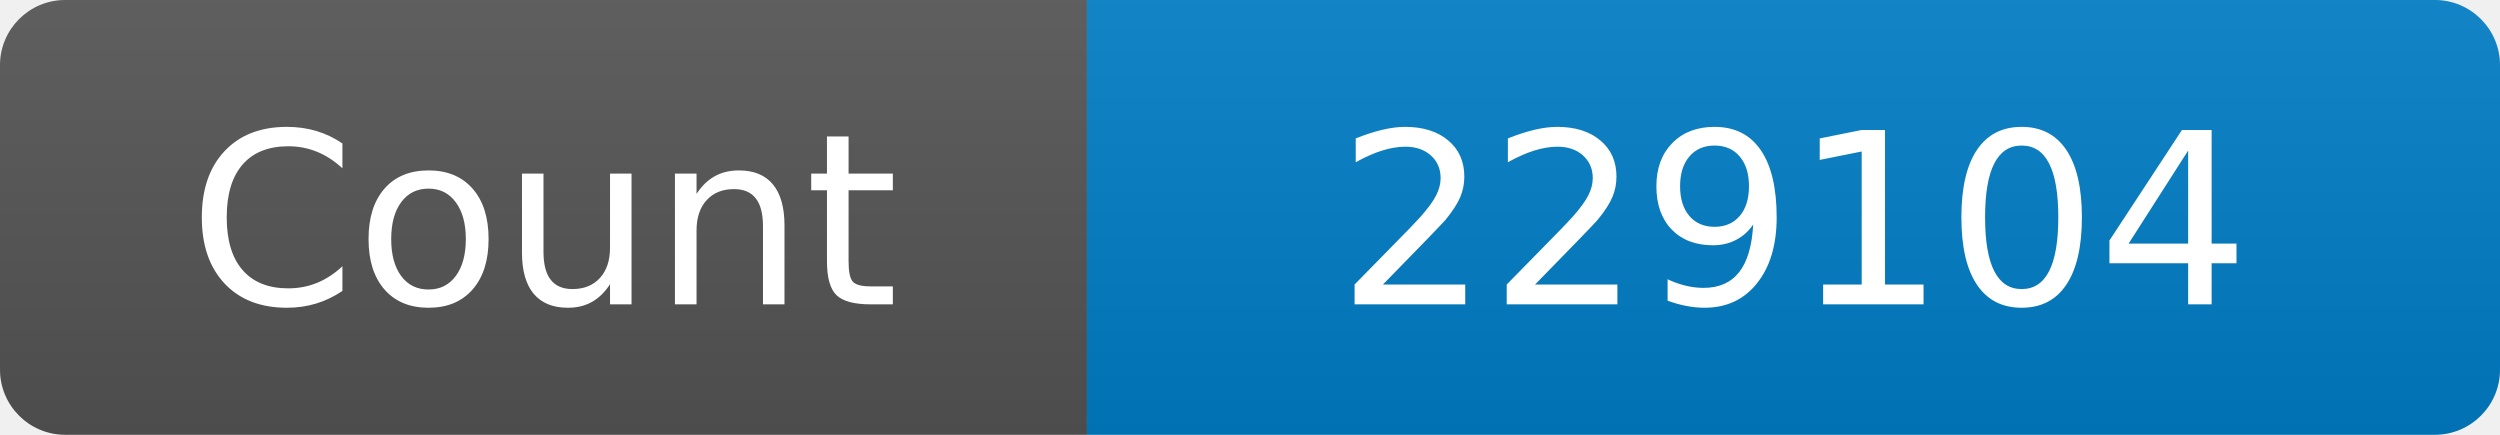
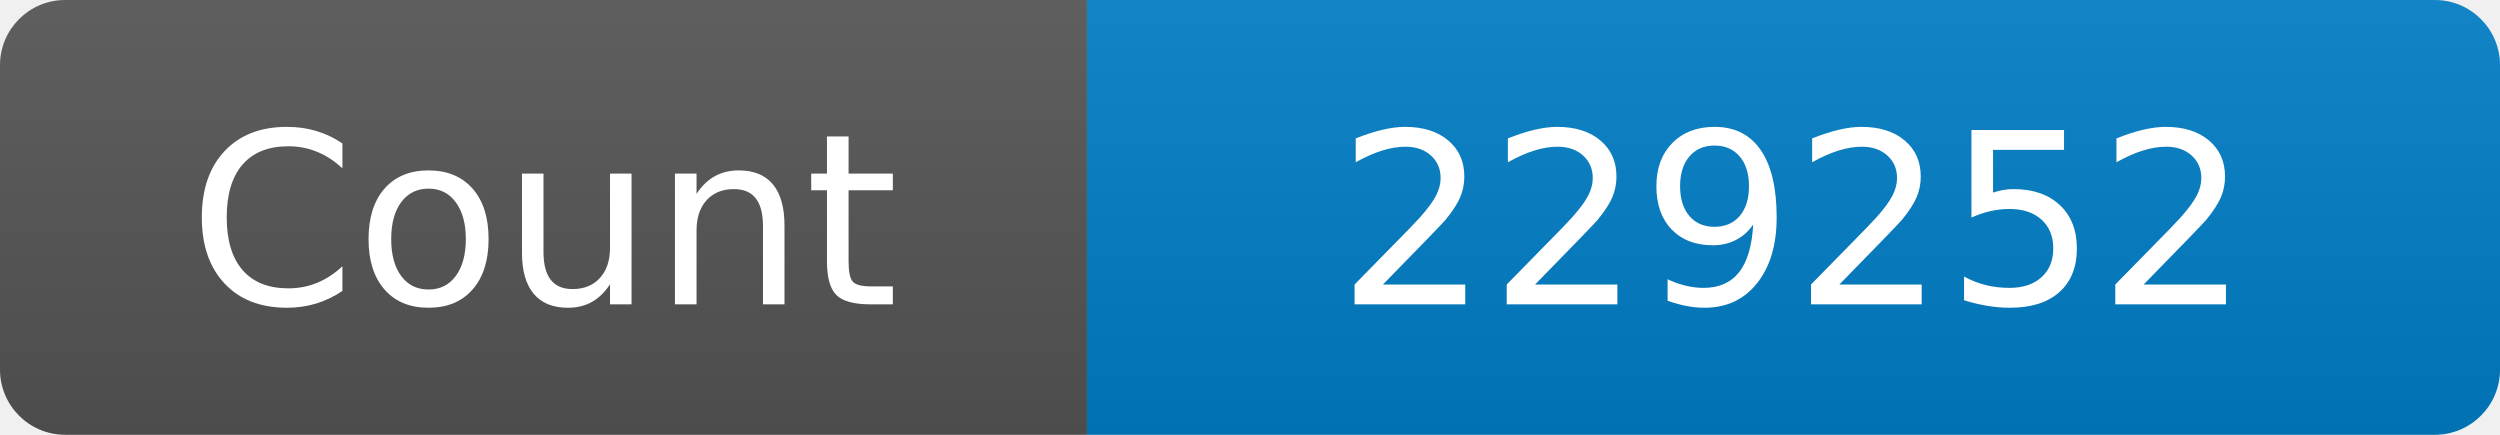
<svg xmlns="http://www.w3.org/2000/svg" width="115" height="20" role="img" aria-label="Maintained?: yes">
  <linearGradient id="s" x2="0" y2="100%">
    <stop offset="0" stop-color="#bbb" stop-opacity=".1" />
    <stop offset="1" stop-opacity=".1" />
  </linearGradient>
  <clipPath id="r">
    <rect width="115" height="20" rx="3" fill="#fff" />
  </clipPath>
  <g clip-path="url(#r)">
    <rect width="50" height="20" fill="#555" />
    <rect x="50" width="160" height="20" fill="#007ec6" />
    <rect width="115" height="20" fill="url(#s)" />
  </g>
  <g fill="#fff" text-anchor="middle" font-family="Verdana,Geneva,DejaVu Sans,sans-serif" font-size="110">
    <text x="250" y="140" transform="scale(.1)" fill="#fff">Count</text>
-     <text x="825" y="140" transform="scale(.1)" fill="#fff">229104</text>
+     <text x="825" y="140" transform="scale(.1)" fill="#fff">229252</text>
  </g>
</svg>
